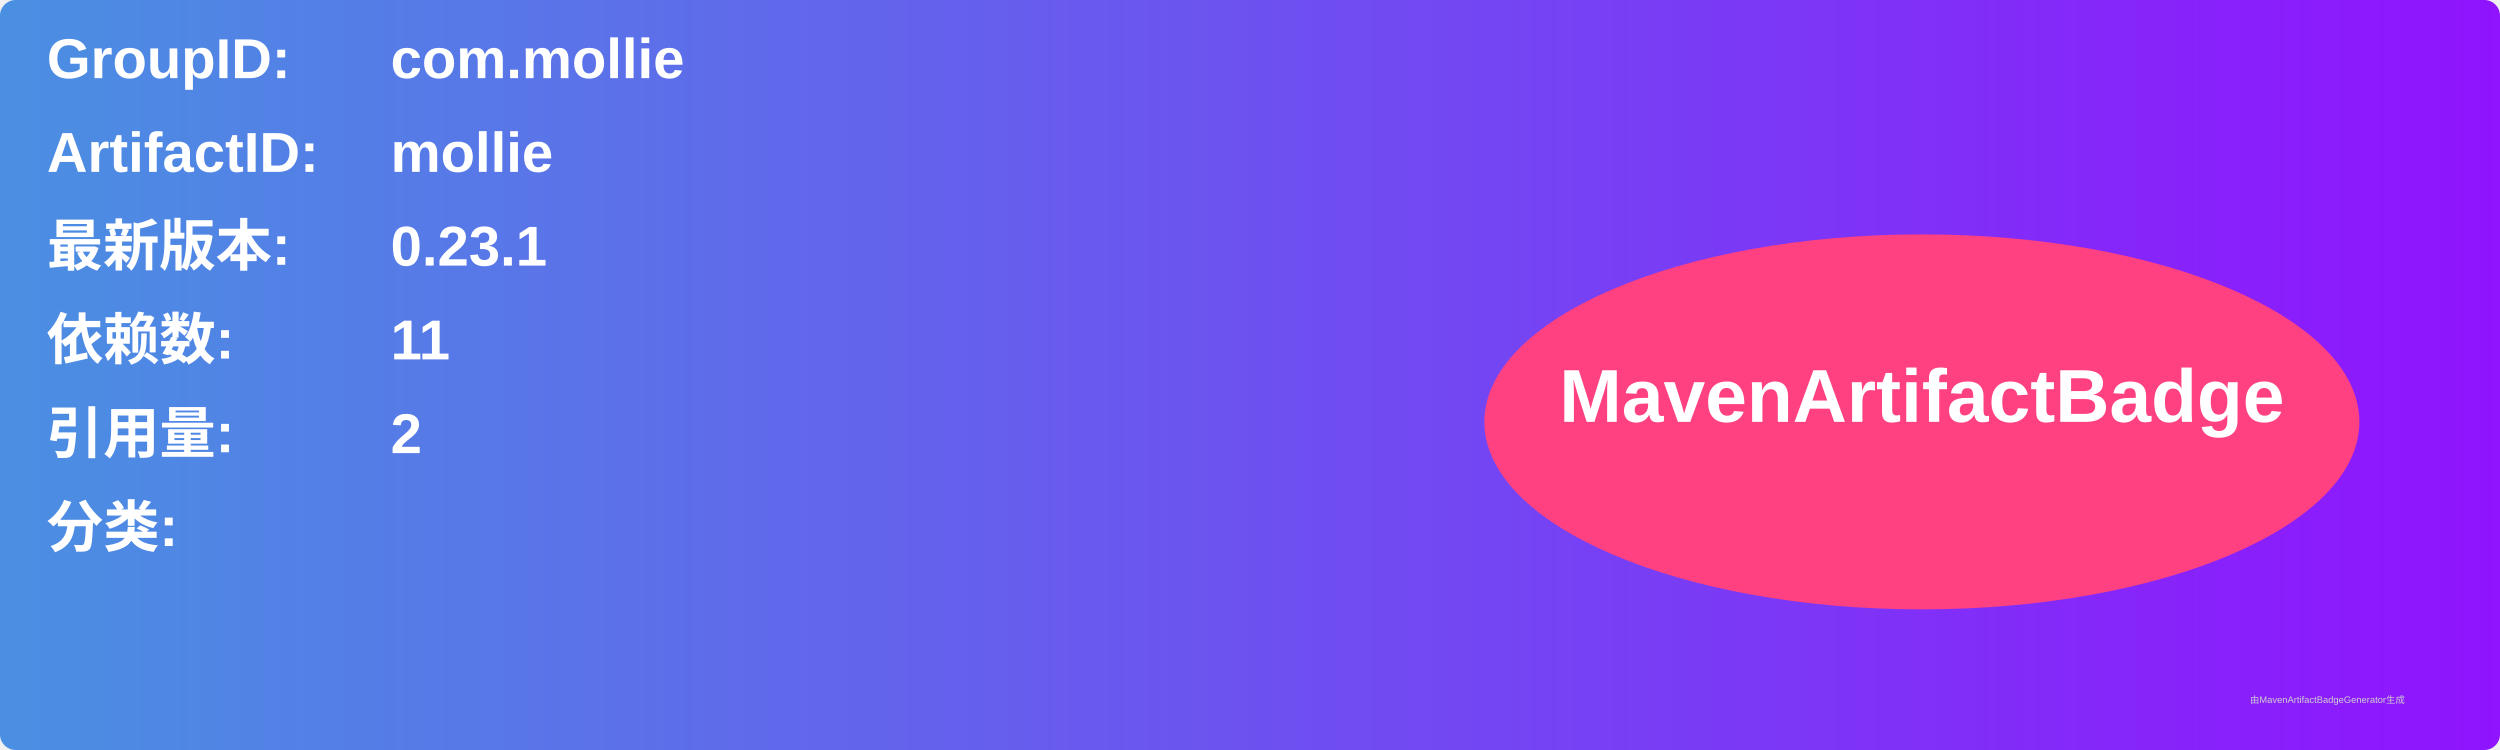
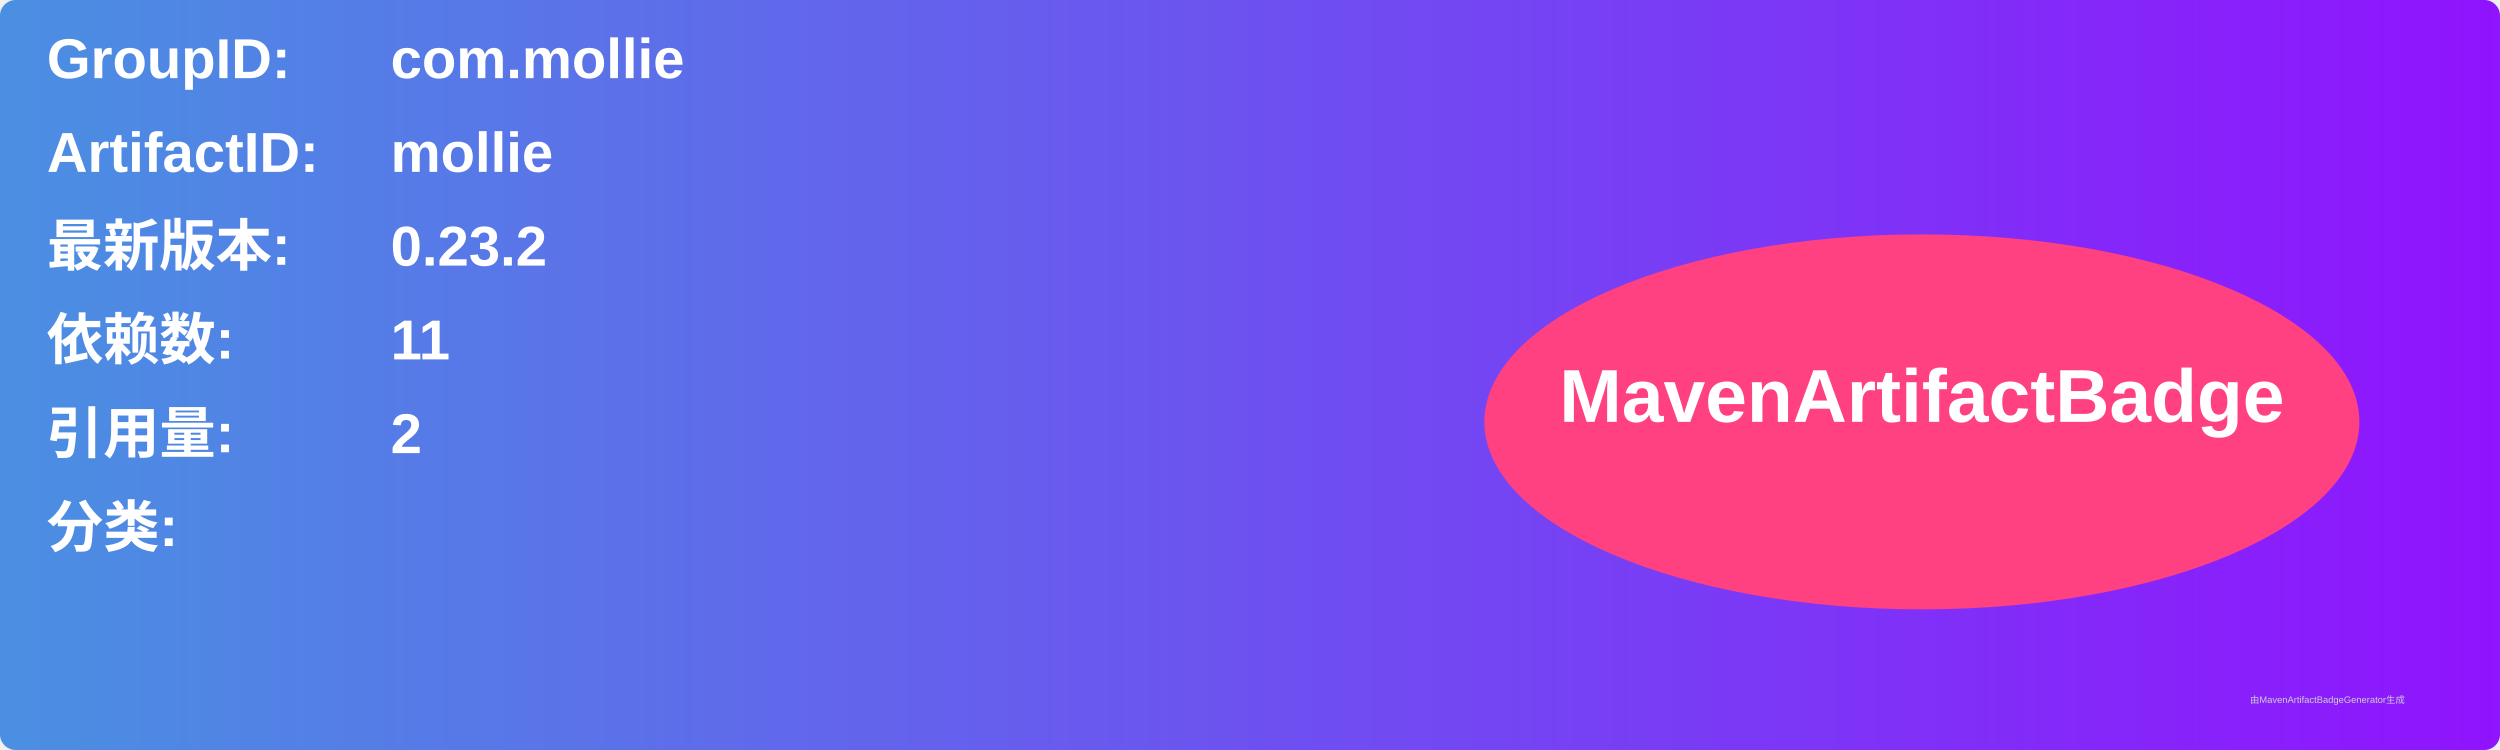
<svg xmlns="http://www.w3.org/2000/svg" width="800" height="240" viewBox="0 0 800 240">
  <linearGradient id="grad" x1="0%" y1="0%" x2="100%" y2="0%">
    <stop offset="0%" stop-color="#4a90e2" />
    <stop offset="100%" stop-color="#9013fe" />
  </linearGradient>
  <rect width="100%" height="100%" rx="5" ry="5" fill="url(#grad)" />
  <g transform="translate(15, 15)">
    <text x="0" y="10" font-family="Arial" font-size="18" fill="white" font-weight="bold" width="260">GroupID:</text>
    <text x="110" y="10" font-family="Arial" font-size="18" fill="white" font-weight="bold" width="460">com.mollie</text>
    <text x="0" y="40" font-family="Arial" font-size="18" fill="white" font-weight="bold" width="260">ArtifactID:</text>
    <text x="110" y="40" font-family="Arial" font-size="18" fill="white" font-weight="bold" width="460">mollie</text>
    <text x="0" y="70" font-family="Arial" font-size="18" fill="white" font-weight="bold">最新版本:</text>
    <text x="110" y="70" font-family="Arial" font-size="18" fill="white" font-weight="bold">
-       <tspan font-weight="bold">0.23.1</tspan>
+       <tspan font-weight="bold">0.23.2</tspan>
    </text>
    <text x="0" y="100" font-family="Arial" font-size="18" fill="white" font-weight="bold">依赖数: </text>
    <text x="110" y="100" font-family="Arial" font-size="18" fill="white">
      <tspan font-weight="bold">11</tspan>
    </text>
    <text x="0" y="130" font-family="Arial" font-size="18" fill="white" font-weight="bold">引用量: </text>
    <text x="110" y="130" font-family="Arial" font-size="18" fill="white">
      <tspan font-weight="bold">2</tspan>
    </text>
    <text x="0" y="160" font-family="Arial" font-size="18" fill="white" font-weight="bold">分类:</text>
    <text x="10" y="190" font-family="Arial" font-size="10" fill="white">
      <tspan font-weight="bold" />
    </text>
    <ellipse cx="600" cy="120" rx="140" ry="60" fill="#ff4081" />
    <text x="600" y="120" text-anchor="middle" font-family="Arial" font-size="24" fill="white" font-weight="bold">MavenArtifactBadge</text>
  </g>
  <text x="720" y="225" font-family="Arial" font-size="3" fill="#d0d0d0">由MavenArtifactBadgeGenerator生成</text>
</svg>
